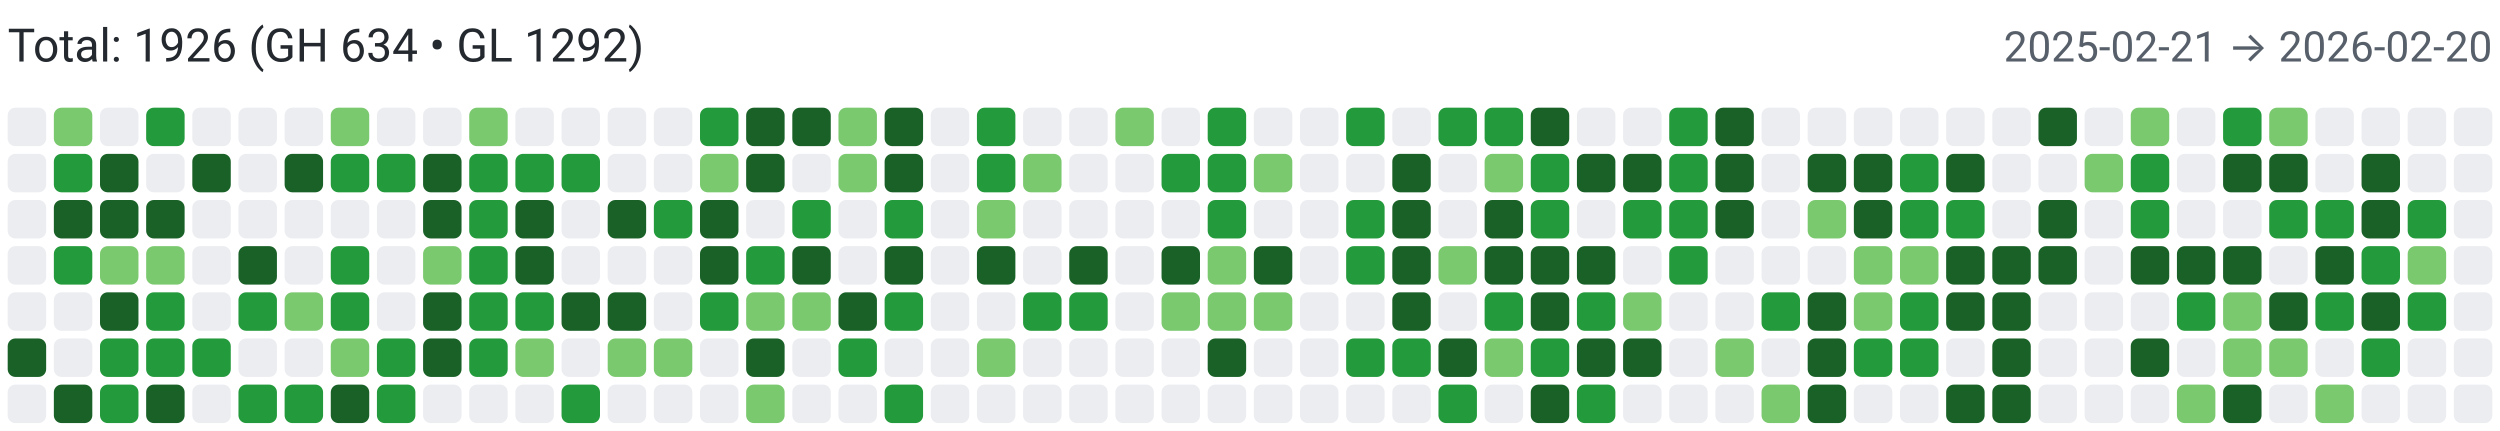
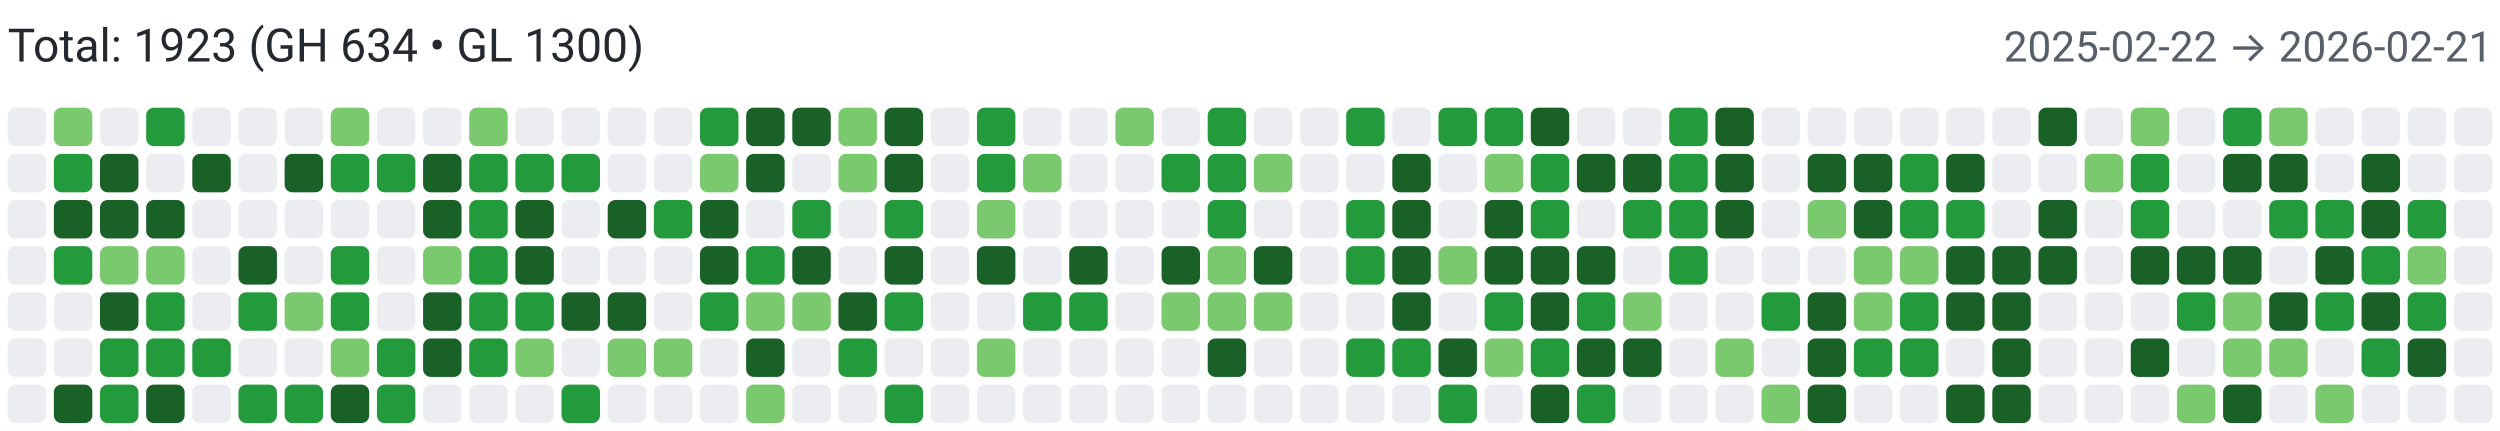
<svg xmlns="http://www.w3.org/2000/svg" width="650" height="112" viewBox="0 0 650 112" role="img" aria-label="Combined contributions">
  <rect width="100%" height="100%" fill="#fff" />
-   <text x="2" y="16" font-family="system-ui,-apple-system,Segoe UI,Roboto,Ubuntu,Cantarell,Noto Sans,sans-serif" font-size="12" fill="#24292f">Total: 1926 (GH 634 • GL 1292)</text>
-   <text x="648" y="16" text-anchor="end" font-family="system-ui,-apple-system,Segoe UI,Roboto,Ubuntu,Cantarell,Noto Sans,sans-serif" font-size="11" fill="#57606a">2025-02-21 → 2026-02-20</text>
+   <text x="2" y="16" font-family="system-ui,-apple-system,Segoe UI,Roboto,Ubuntu,Cantarell,Noto Sans,sans-serif" font-size="12" fill="#24292f">Total: 1923 (GH 634 • GL 1300)</text>
+   <text x="648" y="16" text-anchor="end" font-family="system-ui,-apple-system,Segoe UI,Roboto,Ubuntu,Cantarell,Noto Sans,sans-serif" font-size="11" fill="#57606a">2025-02-22 → 2026-02-21</text>
  <rect x="2" y="28" width="10" height="10" rx="2" ry="2" fill="#ebedf0">
        </rect>
  <rect x="2" y="40" width="10" height="10" rx="2" ry="2" fill="#ebedf0">
        </rect>
  <rect x="2" y="52" width="10" height="10" rx="2" ry="2" fill="#ebedf0">
        </rect>
  <rect x="2" y="64" width="10" height="10" rx="2" ry="2" fill="#ebedf0">
        </rect>
  <rect x="2" y="76" width="10" height="10" rx="2" ry="2" fill="#ebedf0">
        </rect>
-   <rect x="2" y="88" width="10" height="10" rx="2" ry="2" fill="#196127">
+   <rect x="2" y="88" width="10" height="10" rx="2" ry="2" fill="#ebedf0">
        </rect>
  <rect x="2" y="100" width="10" height="10" rx="2" ry="2" fill="#ebedf0">
        </rect>
  <rect x="14" y="28" width="10" height="10" rx="2" ry="2" fill="#7bc96f">
        </rect>
  <rect x="14" y="40" width="10" height="10" rx="2" ry="2" fill="#239a3b">
        </rect>
  <rect x="14" y="52" width="10" height="10" rx="2" ry="2" fill="#196127">
        </rect>
  <rect x="14" y="64" width="10" height="10" rx="2" ry="2" fill="#239a3b">
        </rect>
  <rect x="14" y="76" width="10" height="10" rx="2" ry="2" fill="#ebedf0">
        </rect>
  <rect x="14" y="88" width="10" height="10" rx="2" ry="2" fill="#ebedf0">
        </rect>
  <rect x="14" y="100" width="10" height="10" rx="2" ry="2" fill="#196127">
        </rect>
  <rect x="26" y="28" width="10" height="10" rx="2" ry="2" fill="#ebedf0">
        </rect>
  <rect x="26" y="40" width="10" height="10" rx="2" ry="2" fill="#196127">
        </rect>
  <rect x="26" y="52" width="10" height="10" rx="2" ry="2" fill="#196127">
        </rect>
  <rect x="26" y="64" width="10" height="10" rx="2" ry="2" fill="#7bc96f">
        </rect>
  <rect x="26" y="76" width="10" height="10" rx="2" ry="2" fill="#196127">
        </rect>
  <rect x="26" y="88" width="10" height="10" rx="2" ry="2" fill="#239a3b">
        </rect>
  <rect x="26" y="100" width="10" height="10" rx="2" ry="2" fill="#239a3b">
        </rect>
  <rect x="38" y="28" width="10" height="10" rx="2" ry="2" fill="#239a3b">
        </rect>
  <rect x="38" y="40" width="10" height="10" rx="2" ry="2" fill="#ebedf0">
        </rect>
  <rect x="38" y="52" width="10" height="10" rx="2" ry="2" fill="#196127">
        </rect>
  <rect x="38" y="64" width="10" height="10" rx="2" ry="2" fill="#7bc96f">
        </rect>
  <rect x="38" y="76" width="10" height="10" rx="2" ry="2" fill="#239a3b">
        </rect>
  <rect x="38" y="88" width="10" height="10" rx="2" ry="2" fill="#239a3b">
        </rect>
  <rect x="38" y="100" width="10" height="10" rx="2" ry="2" fill="#196127">
        </rect>
  <rect x="50" y="28" width="10" height="10" rx="2" ry="2" fill="#ebedf0">
        </rect>
  <rect x="50" y="40" width="10" height="10" rx="2" ry="2" fill="#196127">
        </rect>
  <rect x="50" y="52" width="10" height="10" rx="2" ry="2" fill="#ebedf0">
        </rect>
  <rect x="50" y="64" width="10" height="10" rx="2" ry="2" fill="#ebedf0">
        </rect>
  <rect x="50" y="76" width="10" height="10" rx="2" ry="2" fill="#ebedf0">
        </rect>
  <rect x="50" y="88" width="10" height="10" rx="2" ry="2" fill="#239a3b">
        </rect>
  <rect x="50" y="100" width="10" height="10" rx="2" ry="2" fill="#ebedf0">
        </rect>
  <rect x="62" y="28" width="10" height="10" rx="2" ry="2" fill="#ebedf0">
        </rect>
  <rect x="62" y="40" width="10" height="10" rx="2" ry="2" fill="#ebedf0">
        </rect>
  <rect x="62" y="52" width="10" height="10" rx="2" ry="2" fill="#ebedf0">
        </rect>
  <rect x="62" y="64" width="10" height="10" rx="2" ry="2" fill="#196127">
        </rect>
  <rect x="62" y="76" width="10" height="10" rx="2" ry="2" fill="#239a3b">
        </rect>
  <rect x="62" y="88" width="10" height="10" rx="2" ry="2" fill="#ebedf0">
        </rect>
  <rect x="62" y="100" width="10" height="10" rx="2" ry="2" fill="#239a3b">
        </rect>
  <rect x="74" y="28" width="10" height="10" rx="2" ry="2" fill="#ebedf0">
        </rect>
  <rect x="74" y="40" width="10" height="10" rx="2" ry="2" fill="#196127">
        </rect>
  <rect x="74" y="52" width="10" height="10" rx="2" ry="2" fill="#ebedf0">
        </rect>
  <rect x="74" y="64" width="10" height="10" rx="2" ry="2" fill="#ebedf0">
        </rect>
  <rect x="74" y="76" width="10" height="10" rx="2" ry="2" fill="#7bc96f">
        </rect>
  <rect x="74" y="88" width="10" height="10" rx="2" ry="2" fill="#ebedf0">
        </rect>
  <rect x="74" y="100" width="10" height="10" rx="2" ry="2" fill="#239a3b">
        </rect>
  <rect x="86" y="28" width="10" height="10" rx="2" ry="2" fill="#7bc96f">
        </rect>
  <rect x="86" y="40" width="10" height="10" rx="2" ry="2" fill="#239a3b">
        </rect>
  <rect x="86" y="52" width="10" height="10" rx="2" ry="2" fill="#ebedf0">
        </rect>
  <rect x="86" y="64" width="10" height="10" rx="2" ry="2" fill="#239a3b">
        </rect>
  <rect x="86" y="76" width="10" height="10" rx="2" ry="2" fill="#239a3b">
        </rect>
  <rect x="86" y="88" width="10" height="10" rx="2" ry="2" fill="#7bc96f">
        </rect>
  <rect x="86" y="100" width="10" height="10" rx="2" ry="2" fill="#196127">
        </rect>
  <rect x="98" y="28" width="10" height="10" rx="2" ry="2" fill="#ebedf0">
        </rect>
  <rect x="98" y="40" width="10" height="10" rx="2" ry="2" fill="#239a3b">
        </rect>
  <rect x="98" y="52" width="10" height="10" rx="2" ry="2" fill="#ebedf0">
        </rect>
  <rect x="98" y="64" width="10" height="10" rx="2" ry="2" fill="#ebedf0">
        </rect>
  <rect x="98" y="76" width="10" height="10" rx="2" ry="2" fill="#ebedf0">
        </rect>
  <rect x="98" y="88" width="10" height="10" rx="2" ry="2" fill="#239a3b">
        </rect>
  <rect x="98" y="100" width="10" height="10" rx="2" ry="2" fill="#239a3b">
        </rect>
  <rect x="110" y="28" width="10" height="10" rx="2" ry="2" fill="#ebedf0">
        </rect>
  <rect x="110" y="40" width="10" height="10" rx="2" ry="2" fill="#196127">
        </rect>
  <rect x="110" y="52" width="10" height="10" rx="2" ry="2" fill="#196127">
        </rect>
  <rect x="110" y="64" width="10" height="10" rx="2" ry="2" fill="#7bc96f">
        </rect>
  <rect x="110" y="76" width="10" height="10" rx="2" ry="2" fill="#196127">
        </rect>
  <rect x="110" y="88" width="10" height="10" rx="2" ry="2" fill="#196127">
        </rect>
  <rect x="110" y="100" width="10" height="10" rx="2" ry="2" fill="#ebedf0">
        </rect>
  <rect x="122" y="28" width="10" height="10" rx="2" ry="2" fill="#7bc96f">
        </rect>
  <rect x="122" y="40" width="10" height="10" rx="2" ry="2" fill="#239a3b">
        </rect>
  <rect x="122" y="52" width="10" height="10" rx="2" ry="2" fill="#239a3b">
        </rect>
  <rect x="122" y="64" width="10" height="10" rx="2" ry="2" fill="#239a3b">
        </rect>
  <rect x="122" y="76" width="10" height="10" rx="2" ry="2" fill="#239a3b">
        </rect>
  <rect x="122" y="88" width="10" height="10" rx="2" ry="2" fill="#239a3b">
        </rect>
  <rect x="122" y="100" width="10" height="10" rx="2" ry="2" fill="#ebedf0">
        </rect>
  <rect x="134" y="28" width="10" height="10" rx="2" ry="2" fill="#ebedf0">
        </rect>
  <rect x="134" y="40" width="10" height="10" rx="2" ry="2" fill="#239a3b">
        </rect>
  <rect x="134" y="52" width="10" height="10" rx="2" ry="2" fill="#196127">
        </rect>
  <rect x="134" y="64" width="10" height="10" rx="2" ry="2" fill="#196127">
        </rect>
  <rect x="134" y="76" width="10" height="10" rx="2" ry="2" fill="#239a3b">
        </rect>
  <rect x="134" y="88" width="10" height="10" rx="2" ry="2" fill="#7bc96f">
        </rect>
  <rect x="134" y="100" width="10" height="10" rx="2" ry="2" fill="#ebedf0">
        </rect>
  <rect x="146" y="28" width="10" height="10" rx="2" ry="2" fill="#ebedf0">
        </rect>
  <rect x="146" y="40" width="10" height="10" rx="2" ry="2" fill="#239a3b">
        </rect>
  <rect x="146" y="52" width="10" height="10" rx="2" ry="2" fill="#ebedf0">
        </rect>
  <rect x="146" y="64" width="10" height="10" rx="2" ry="2" fill="#ebedf0">
        </rect>
  <rect x="146" y="76" width="10" height="10" rx="2" ry="2" fill="#196127">
        </rect>
  <rect x="146" y="88" width="10" height="10" rx="2" ry="2" fill="#ebedf0">
        </rect>
  <rect x="146" y="100" width="10" height="10" rx="2" ry="2" fill="#239a3b">
        </rect>
  <rect x="158" y="28" width="10" height="10" rx="2" ry="2" fill="#ebedf0">
        </rect>
  <rect x="158" y="40" width="10" height="10" rx="2" ry="2" fill="#ebedf0">
        </rect>
  <rect x="158" y="52" width="10" height="10" rx="2" ry="2" fill="#196127">
        </rect>
  <rect x="158" y="64" width="10" height="10" rx="2" ry="2" fill="#ebedf0">
        </rect>
  <rect x="158" y="76" width="10" height="10" rx="2" ry="2" fill="#196127">
        </rect>
  <rect x="158" y="88" width="10" height="10" rx="2" ry="2" fill="#7bc96f">
        </rect>
  <rect x="158" y="100" width="10" height="10" rx="2" ry="2" fill="#ebedf0">
        </rect>
  <rect x="170" y="28" width="10" height="10" rx="2" ry="2" fill="#ebedf0">
        </rect>
  <rect x="170" y="40" width="10" height="10" rx="2" ry="2" fill="#ebedf0">
        </rect>
  <rect x="170" y="52" width="10" height="10" rx="2" ry="2" fill="#239a3b">
        </rect>
  <rect x="170" y="64" width="10" height="10" rx="2" ry="2" fill="#ebedf0">
        </rect>
  <rect x="170" y="76" width="10" height="10" rx="2" ry="2" fill="#ebedf0">
        </rect>
  <rect x="170" y="88" width="10" height="10" rx="2" ry="2" fill="#7bc96f">
        </rect>
  <rect x="170" y="100" width="10" height="10" rx="2" ry="2" fill="#ebedf0">
        </rect>
  <rect x="182" y="28" width="10" height="10" rx="2" ry="2" fill="#239a3b">
        </rect>
  <rect x="182" y="40" width="10" height="10" rx="2" ry="2" fill="#7bc96f">
        </rect>
  <rect x="182" y="52" width="10" height="10" rx="2" ry="2" fill="#196127">
        </rect>
  <rect x="182" y="64" width="10" height="10" rx="2" ry="2" fill="#196127">
        </rect>
  <rect x="182" y="76" width="10" height="10" rx="2" ry="2" fill="#239a3b">
        </rect>
  <rect x="182" y="88" width="10" height="10" rx="2" ry="2" fill="#ebedf0">
        </rect>
  <rect x="182" y="100" width="10" height="10" rx="2" ry="2" fill="#ebedf0">
        </rect>
  <rect x="194" y="28" width="10" height="10" rx="2" ry="2" fill="#196127">
        </rect>
  <rect x="194" y="40" width="10" height="10" rx="2" ry="2" fill="#196127">
        </rect>
  <rect x="194" y="52" width="10" height="10" rx="2" ry="2" fill="#ebedf0">
        </rect>
  <rect x="194" y="64" width="10" height="10" rx="2" ry="2" fill="#239a3b">
        </rect>
  <rect x="194" y="76" width="10" height="10" rx="2" ry="2" fill="#7bc96f">
        </rect>
  <rect x="194" y="88" width="10" height="10" rx="2" ry="2" fill="#196127">
        </rect>
  <rect x="194" y="100" width="10" height="10" rx="2" ry="2" fill="#7bc96f">
        </rect>
  <rect x="206" y="28" width="10" height="10" rx="2" ry="2" fill="#196127">
        </rect>
  <rect x="206" y="40" width="10" height="10" rx="2" ry="2" fill="#ebedf0">
        </rect>
  <rect x="206" y="52" width="10" height="10" rx="2" ry="2" fill="#239a3b">
        </rect>
  <rect x="206" y="64" width="10" height="10" rx="2" ry="2" fill="#196127">
        </rect>
  <rect x="206" y="76" width="10" height="10" rx="2" ry="2" fill="#7bc96f">
        </rect>
  <rect x="206" y="88" width="10" height="10" rx="2" ry="2" fill="#ebedf0">
        </rect>
  <rect x="206" y="100" width="10" height="10" rx="2" ry="2" fill="#ebedf0">
        </rect>
  <rect x="218" y="28" width="10" height="10" rx="2" ry="2" fill="#7bc96f">
        </rect>
  <rect x="218" y="40" width="10" height="10" rx="2" ry="2" fill="#7bc96f">
        </rect>
  <rect x="218" y="52" width="10" height="10" rx="2" ry="2" fill="#ebedf0">
        </rect>
  <rect x="218" y="64" width="10" height="10" rx="2" ry="2" fill="#ebedf0">
        </rect>
  <rect x="218" y="76" width="10" height="10" rx="2" ry="2" fill="#196127">
        </rect>
  <rect x="218" y="88" width="10" height="10" rx="2" ry="2" fill="#239a3b">
        </rect>
  <rect x="218" y="100" width="10" height="10" rx="2" ry="2" fill="#ebedf0">
        </rect>
  <rect x="230" y="28" width="10" height="10" rx="2" ry="2" fill="#196127">
        </rect>
  <rect x="230" y="40" width="10" height="10" rx="2" ry="2" fill="#196127">
        </rect>
  <rect x="230" y="52" width="10" height="10" rx="2" ry="2" fill="#239a3b">
        </rect>
  <rect x="230" y="64" width="10" height="10" rx="2" ry="2" fill="#196127">
        </rect>
  <rect x="230" y="76" width="10" height="10" rx="2" ry="2" fill="#239a3b">
        </rect>
  <rect x="230" y="88" width="10" height="10" rx="2" ry="2" fill="#ebedf0">
        </rect>
  <rect x="230" y="100" width="10" height="10" rx="2" ry="2" fill="#239a3b">
        </rect>
  <rect x="242" y="28" width="10" height="10" rx="2" ry="2" fill="#ebedf0">
        </rect>
  <rect x="242" y="40" width="10" height="10" rx="2" ry="2" fill="#ebedf0">
        </rect>
  <rect x="242" y="52" width="10" height="10" rx="2" ry="2" fill="#ebedf0">
        </rect>
  <rect x="242" y="64" width="10" height="10" rx="2" ry="2" fill="#ebedf0">
        </rect>
  <rect x="242" y="76" width="10" height="10" rx="2" ry="2" fill="#ebedf0">
        </rect>
  <rect x="242" y="88" width="10" height="10" rx="2" ry="2" fill="#ebedf0">
        </rect>
  <rect x="242" y="100" width="10" height="10" rx="2" ry="2" fill="#ebedf0">
        </rect>
  <rect x="254" y="28" width="10" height="10" rx="2" ry="2" fill="#239a3b">
        </rect>
  <rect x="254" y="40" width="10" height="10" rx="2" ry="2" fill="#239a3b">
        </rect>
  <rect x="254" y="52" width="10" height="10" rx="2" ry="2" fill="#7bc96f">
        </rect>
  <rect x="254" y="64" width="10" height="10" rx="2" ry="2" fill="#196127">
        </rect>
  <rect x="254" y="76" width="10" height="10" rx="2" ry="2" fill="#ebedf0">
        </rect>
  <rect x="254" y="88" width="10" height="10" rx="2" ry="2" fill="#7bc96f">
        </rect>
  <rect x="254" y="100" width="10" height="10" rx="2" ry="2" fill="#ebedf0">
        </rect>
  <rect x="266" y="28" width="10" height="10" rx="2" ry="2" fill="#ebedf0">
        </rect>
  <rect x="266" y="40" width="10" height="10" rx="2" ry="2" fill="#7bc96f">
        </rect>
  <rect x="266" y="52" width="10" height="10" rx="2" ry="2" fill="#ebedf0">
        </rect>
  <rect x="266" y="64" width="10" height="10" rx="2" ry="2" fill="#ebedf0">
        </rect>
  <rect x="266" y="76" width="10" height="10" rx="2" ry="2" fill="#239a3b">
        </rect>
  <rect x="266" y="88" width="10" height="10" rx="2" ry="2" fill="#ebedf0">
        </rect>
  <rect x="266" y="100" width="10" height="10" rx="2" ry="2" fill="#ebedf0">
        </rect>
  <rect x="278" y="28" width="10" height="10" rx="2" ry="2" fill="#ebedf0">
        </rect>
  <rect x="278" y="40" width="10" height="10" rx="2" ry="2" fill="#ebedf0">
        </rect>
  <rect x="278" y="52" width="10" height="10" rx="2" ry="2" fill="#ebedf0">
        </rect>
  <rect x="278" y="64" width="10" height="10" rx="2" ry="2" fill="#196127">
        </rect>
  <rect x="278" y="76" width="10" height="10" rx="2" ry="2" fill="#239a3b">
        </rect>
  <rect x="278" y="88" width="10" height="10" rx="2" ry="2" fill="#ebedf0">
        </rect>
  <rect x="278" y="100" width="10" height="10" rx="2" ry="2" fill="#ebedf0">
        </rect>
  <rect x="290" y="28" width="10" height="10" rx="2" ry="2" fill="#7bc96f">
        </rect>
  <rect x="290" y="40" width="10" height="10" rx="2" ry="2" fill="#ebedf0">
        </rect>
  <rect x="290" y="52" width="10" height="10" rx="2" ry="2" fill="#ebedf0">
        </rect>
  <rect x="290" y="64" width="10" height="10" rx="2" ry="2" fill="#ebedf0">
        </rect>
  <rect x="290" y="76" width="10" height="10" rx="2" ry="2" fill="#ebedf0">
        </rect>
  <rect x="290" y="88" width="10" height="10" rx="2" ry="2" fill="#ebedf0">
        </rect>
  <rect x="290" y="100" width="10" height="10" rx="2" ry="2" fill="#ebedf0">
        </rect>
  <rect x="302" y="28" width="10" height="10" rx="2" ry="2" fill="#ebedf0">
        </rect>
  <rect x="302" y="40" width="10" height="10" rx="2" ry="2" fill="#239a3b">
        </rect>
  <rect x="302" y="52" width="10" height="10" rx="2" ry="2" fill="#ebedf0">
        </rect>
  <rect x="302" y="64" width="10" height="10" rx="2" ry="2" fill="#196127">
        </rect>
  <rect x="302" y="76" width="10" height="10" rx="2" ry="2" fill="#7bc96f">
        </rect>
  <rect x="302" y="88" width="10" height="10" rx="2" ry="2" fill="#ebedf0">
        </rect>
  <rect x="302" y="100" width="10" height="10" rx="2" ry="2" fill="#ebedf0">
        </rect>
  <rect x="314" y="28" width="10" height="10" rx="2" ry="2" fill="#239a3b">
        </rect>
  <rect x="314" y="40" width="10" height="10" rx="2" ry="2" fill="#239a3b">
        </rect>
  <rect x="314" y="52" width="10" height="10" rx="2" ry="2" fill="#239a3b">
        </rect>
  <rect x="314" y="64" width="10" height="10" rx="2" ry="2" fill="#7bc96f">
        </rect>
  <rect x="314" y="76" width="10" height="10" rx="2" ry="2" fill="#7bc96f">
        </rect>
  <rect x="314" y="88" width="10" height="10" rx="2" ry="2" fill="#196127">
        </rect>
  <rect x="314" y="100" width="10" height="10" rx="2" ry="2" fill="#ebedf0">
        </rect>
  <rect x="326" y="28" width="10" height="10" rx="2" ry="2" fill="#ebedf0">
        </rect>
  <rect x="326" y="40" width="10" height="10" rx="2" ry="2" fill="#7bc96f">
        </rect>
  <rect x="326" y="52" width="10" height="10" rx="2" ry="2" fill="#ebedf0">
        </rect>
  <rect x="326" y="64" width="10" height="10" rx="2" ry="2" fill="#196127">
        </rect>
  <rect x="326" y="76" width="10" height="10" rx="2" ry="2" fill="#7bc96f">
        </rect>
  <rect x="326" y="88" width="10" height="10" rx="2" ry="2" fill="#ebedf0">
        </rect>
  <rect x="326" y="100" width="10" height="10" rx="2" ry="2" fill="#ebedf0">
        </rect>
  <rect x="338" y="28" width="10" height="10" rx="2" ry="2" fill="#ebedf0">
        </rect>
  <rect x="338" y="40" width="10" height="10" rx="2" ry="2" fill="#ebedf0">
        </rect>
  <rect x="338" y="52" width="10" height="10" rx="2" ry="2" fill="#ebedf0">
        </rect>
  <rect x="338" y="64" width="10" height="10" rx="2" ry="2" fill="#ebedf0">
        </rect>
  <rect x="338" y="76" width="10" height="10" rx="2" ry="2" fill="#ebedf0">
        </rect>
  <rect x="338" y="88" width="10" height="10" rx="2" ry="2" fill="#ebedf0">
        </rect>
  <rect x="338" y="100" width="10" height="10" rx="2" ry="2" fill="#ebedf0">
        </rect>
  <rect x="350" y="28" width="10" height="10" rx="2" ry="2" fill="#239a3b">
        </rect>
  <rect x="350" y="40" width="10" height="10" rx="2" ry="2" fill="#ebedf0">
        </rect>
  <rect x="350" y="52" width="10" height="10" rx="2" ry="2" fill="#239a3b">
        </rect>
  <rect x="350" y="64" width="10" height="10" rx="2" ry="2" fill="#239a3b">
        </rect>
  <rect x="350" y="76" width="10" height="10" rx="2" ry="2" fill="#ebedf0">
        </rect>
  <rect x="350" y="88" width="10" height="10" rx="2" ry="2" fill="#239a3b">
        </rect>
  <rect x="350" y="100" width="10" height="10" rx="2" ry="2" fill="#ebedf0">
        </rect>
  <rect x="362" y="28" width="10" height="10" rx="2" ry="2" fill="#ebedf0">
        </rect>
  <rect x="362" y="40" width="10" height="10" rx="2" ry="2" fill="#196127">
        </rect>
  <rect x="362" y="52" width="10" height="10" rx="2" ry="2" fill="#196127">
        </rect>
  <rect x="362" y="64" width="10" height="10" rx="2" ry="2" fill="#196127">
        </rect>
  <rect x="362" y="76" width="10" height="10" rx="2" ry="2" fill="#196127">
        </rect>
  <rect x="362" y="88" width="10" height="10" rx="2" ry="2" fill="#239a3b">
        </rect>
  <rect x="362" y="100" width="10" height="10" rx="2" ry="2" fill="#ebedf0">
        </rect>
  <rect x="374" y="28" width="10" height="10" rx="2" ry="2" fill="#239a3b">
        </rect>
  <rect x="374" y="40" width="10" height="10" rx="2" ry="2" fill="#ebedf0">
        </rect>
  <rect x="374" y="52" width="10" height="10" rx="2" ry="2" fill="#ebedf0">
        </rect>
  <rect x="374" y="64" width="10" height="10" rx="2" ry="2" fill="#7bc96f">
        </rect>
  <rect x="374" y="76" width="10" height="10" rx="2" ry="2" fill="#ebedf0">
        </rect>
  <rect x="374" y="88" width="10" height="10" rx="2" ry="2" fill="#196127">
        </rect>
  <rect x="374" y="100" width="10" height="10" rx="2" ry="2" fill="#239a3b">
        </rect>
  <rect x="386" y="28" width="10" height="10" rx="2" ry="2" fill="#239a3b">
        </rect>
  <rect x="386" y="40" width="10" height="10" rx="2" ry="2" fill="#7bc96f">
        </rect>
  <rect x="386" y="52" width="10" height="10" rx="2" ry="2" fill="#196127">
        </rect>
  <rect x="386" y="64" width="10" height="10" rx="2" ry="2" fill="#196127">
        </rect>
  <rect x="386" y="76" width="10" height="10" rx="2" ry="2" fill="#239a3b">
        </rect>
  <rect x="386" y="88" width="10" height="10" rx="2" ry="2" fill="#7bc96f">
        </rect>
  <rect x="386" y="100" width="10" height="10" rx="2" ry="2" fill="#ebedf0">
        </rect>
  <rect x="398" y="28" width="10" height="10" rx="2" ry="2" fill="#196127">
        </rect>
  <rect x="398" y="40" width="10" height="10" rx="2" ry="2" fill="#239a3b">
        </rect>
  <rect x="398" y="52" width="10" height="10" rx="2" ry="2" fill="#239a3b">
        </rect>
  <rect x="398" y="64" width="10" height="10" rx="2" ry="2" fill="#196127">
        </rect>
  <rect x="398" y="76" width="10" height="10" rx="2" ry="2" fill="#196127">
        </rect>
  <rect x="398" y="88" width="10" height="10" rx="2" ry="2" fill="#239a3b">
        </rect>
  <rect x="398" y="100" width="10" height="10" rx="2" ry="2" fill="#196127">
        </rect>
  <rect x="410" y="28" width="10" height="10" rx="2" ry="2" fill="#ebedf0">
        </rect>
  <rect x="410" y="40" width="10" height="10" rx="2" ry="2" fill="#196127">
        </rect>
  <rect x="410" y="52" width="10" height="10" rx="2" ry="2" fill="#ebedf0">
        </rect>
  <rect x="410" y="64" width="10" height="10" rx="2" ry="2" fill="#196127">
        </rect>
  <rect x="410" y="76" width="10" height="10" rx="2" ry="2" fill="#239a3b">
        </rect>
  <rect x="410" y="88" width="10" height="10" rx="2" ry="2" fill="#196127">
        </rect>
  <rect x="410" y="100" width="10" height="10" rx="2" ry="2" fill="#239a3b">
        </rect>
  <rect x="422" y="28" width="10" height="10" rx="2" ry="2" fill="#ebedf0">
        </rect>
  <rect x="422" y="40" width="10" height="10" rx="2" ry="2" fill="#196127">
        </rect>
  <rect x="422" y="52" width="10" height="10" rx="2" ry="2" fill="#239a3b">
        </rect>
  <rect x="422" y="64" width="10" height="10" rx="2" ry="2" fill="#ebedf0">
        </rect>
  <rect x="422" y="76" width="10" height="10" rx="2" ry="2" fill="#7bc96f">
        </rect>
  <rect x="422" y="88" width="10" height="10" rx="2" ry="2" fill="#196127">
        </rect>
  <rect x="422" y="100" width="10" height="10" rx="2" ry="2" fill="#ebedf0">
        </rect>
  <rect x="434" y="28" width="10" height="10" rx="2" ry="2" fill="#239a3b">
        </rect>
  <rect x="434" y="40" width="10" height="10" rx="2" ry="2" fill="#239a3b">
        </rect>
  <rect x="434" y="52" width="10" height="10" rx="2" ry="2" fill="#239a3b">
        </rect>
  <rect x="434" y="64" width="10" height="10" rx="2" ry="2" fill="#239a3b">
        </rect>
  <rect x="434" y="76" width="10" height="10" rx="2" ry="2" fill="#ebedf0">
        </rect>
  <rect x="434" y="88" width="10" height="10" rx="2" ry="2" fill="#ebedf0">
        </rect>
  <rect x="434" y="100" width="10" height="10" rx="2" ry="2" fill="#ebedf0">
        </rect>
  <rect x="446" y="28" width="10" height="10" rx="2" ry="2" fill="#196127">
        </rect>
  <rect x="446" y="40" width="10" height="10" rx="2" ry="2" fill="#196127">
        </rect>
  <rect x="446" y="52" width="10" height="10" rx="2" ry="2" fill="#196127">
        </rect>
  <rect x="446" y="64" width="10" height="10" rx="2" ry="2" fill="#ebedf0">
        </rect>
  <rect x="446" y="76" width="10" height="10" rx="2" ry="2" fill="#ebedf0">
        </rect>
  <rect x="446" y="88" width="10" height="10" rx="2" ry="2" fill="#7bc96f">
        </rect>
  <rect x="446" y="100" width="10" height="10" rx="2" ry="2" fill="#ebedf0">
        </rect>
  <rect x="458" y="28" width="10" height="10" rx="2" ry="2" fill="#ebedf0">
        </rect>
  <rect x="458" y="40" width="10" height="10" rx="2" ry="2" fill="#ebedf0">
        </rect>
  <rect x="458" y="52" width="10" height="10" rx="2" ry="2" fill="#ebedf0">
        </rect>
  <rect x="458" y="64" width="10" height="10" rx="2" ry="2" fill="#ebedf0">
        </rect>
  <rect x="458" y="76" width="10" height="10" rx="2" ry="2" fill="#239a3b">
        </rect>
  <rect x="458" y="88" width="10" height="10" rx="2" ry="2" fill="#ebedf0">
        </rect>
  <rect x="458" y="100" width="10" height="10" rx="2" ry="2" fill="#7bc96f">
        </rect>
  <rect x="470" y="28" width="10" height="10" rx="2" ry="2" fill="#ebedf0">
        </rect>
  <rect x="470" y="40" width="10" height="10" rx="2" ry="2" fill="#196127">
        </rect>
  <rect x="470" y="52" width="10" height="10" rx="2" ry="2" fill="#7bc96f">
        </rect>
  <rect x="470" y="64" width="10" height="10" rx="2" ry="2" fill="#ebedf0">
        </rect>
  <rect x="470" y="76" width="10" height="10" rx="2" ry="2" fill="#196127">
        </rect>
  <rect x="470" y="88" width="10" height="10" rx="2" ry="2" fill="#196127">
        </rect>
  <rect x="470" y="100" width="10" height="10" rx="2" ry="2" fill="#196127">
        </rect>
  <rect x="482" y="28" width="10" height="10" rx="2" ry="2" fill="#ebedf0">
        </rect>
  <rect x="482" y="40" width="10" height="10" rx="2" ry="2" fill="#196127">
        </rect>
  <rect x="482" y="52" width="10" height="10" rx="2" ry="2" fill="#196127">
        </rect>
  <rect x="482" y="64" width="10" height="10" rx="2" ry="2" fill="#7bc96f">
        </rect>
  <rect x="482" y="76" width="10" height="10" rx="2" ry="2" fill="#7bc96f">
        </rect>
  <rect x="482" y="88" width="10" height="10" rx="2" ry="2" fill="#239a3b">
        </rect>
  <rect x="482" y="100" width="10" height="10" rx="2" ry="2" fill="#ebedf0">
        </rect>
  <rect x="494" y="28" width="10" height="10" rx="2" ry="2" fill="#ebedf0">
        </rect>
  <rect x="494" y="40" width="10" height="10" rx="2" ry="2" fill="#239a3b">
        </rect>
  <rect x="494" y="52" width="10" height="10" rx="2" ry="2" fill="#239a3b">
        </rect>
  <rect x="494" y="64" width="10" height="10" rx="2" ry="2" fill="#7bc96f">
        </rect>
  <rect x="494" y="76" width="10" height="10" rx="2" ry="2" fill="#239a3b">
        </rect>
  <rect x="494" y="88" width="10" height="10" rx="2" ry="2" fill="#239a3b">
        </rect>
  <rect x="494" y="100" width="10" height="10" rx="2" ry="2" fill="#ebedf0">
        </rect>
  <rect x="506" y="28" width="10" height="10" rx="2" ry="2" fill="#ebedf0">
        </rect>
  <rect x="506" y="40" width="10" height="10" rx="2" ry="2" fill="#196127">
        </rect>
  <rect x="506" y="52" width="10" height="10" rx="2" ry="2" fill="#239a3b">
        </rect>
  <rect x="506" y="64" width="10" height="10" rx="2" ry="2" fill="#196127">
        </rect>
  <rect x="506" y="76" width="10" height="10" rx="2" ry="2" fill="#196127">
        </rect>
  <rect x="506" y="88" width="10" height="10" rx="2" ry="2" fill="#ebedf0">
        </rect>
  <rect x="506" y="100" width="10" height="10" rx="2" ry="2" fill="#196127">
        </rect>
  <rect x="518" y="28" width="10" height="10" rx="2" ry="2" fill="#ebedf0">
        </rect>
  <rect x="518" y="40" width="10" height="10" rx="2" ry="2" fill="#ebedf0">
        </rect>
  <rect x="518" y="52" width="10" height="10" rx="2" ry="2" fill="#ebedf0">
        </rect>
  <rect x="518" y="64" width="10" height="10" rx="2" ry="2" fill="#196127">
        </rect>
  <rect x="518" y="76" width="10" height="10" rx="2" ry="2" fill="#196127">
        </rect>
  <rect x="518" y="88" width="10" height="10" rx="2" ry="2" fill="#196127">
        </rect>
  <rect x="518" y="100" width="10" height="10" rx="2" ry="2" fill="#196127">
        </rect>
  <rect x="530" y="28" width="10" height="10" rx="2" ry="2" fill="#196127">
        </rect>
  <rect x="530" y="40" width="10" height="10" rx="2" ry="2" fill="#ebedf0">
        </rect>
  <rect x="530" y="52" width="10" height="10" rx="2" ry="2" fill="#196127">
        </rect>
  <rect x="530" y="64" width="10" height="10" rx="2" ry="2" fill="#196127">
        </rect>
  <rect x="530" y="76" width="10" height="10" rx="2" ry="2" fill="#ebedf0">
        </rect>
  <rect x="530" y="88" width="10" height="10" rx="2" ry="2" fill="#ebedf0">
        </rect>
  <rect x="530" y="100" width="10" height="10" rx="2" ry="2" fill="#ebedf0">
        </rect>
  <rect x="542" y="28" width="10" height="10" rx="2" ry="2" fill="#ebedf0">
        </rect>
  <rect x="542" y="40" width="10" height="10" rx="2" ry="2" fill="#7bc96f">
        </rect>
  <rect x="542" y="52" width="10" height="10" rx="2" ry="2" fill="#ebedf0">
        </rect>
  <rect x="542" y="64" width="10" height="10" rx="2" ry="2" fill="#ebedf0">
        </rect>
  <rect x="542" y="76" width="10" height="10" rx="2" ry="2" fill="#ebedf0">
        </rect>
  <rect x="542" y="88" width="10" height="10" rx="2" ry="2" fill="#ebedf0">
        </rect>
  <rect x="542" y="100" width="10" height="10" rx="2" ry="2" fill="#ebedf0">
        </rect>
  <rect x="554" y="28" width="10" height="10" rx="2" ry="2" fill="#7bc96f">
        </rect>
  <rect x="554" y="40" width="10" height="10" rx="2" ry="2" fill="#239a3b">
        </rect>
  <rect x="554" y="52" width="10" height="10" rx="2" ry="2" fill="#239a3b">
        </rect>
  <rect x="554" y="64" width="10" height="10" rx="2" ry="2" fill="#196127">
        </rect>
  <rect x="554" y="76" width="10" height="10" rx="2" ry="2" fill="#ebedf0">
        </rect>
  <rect x="554" y="88" width="10" height="10" rx="2" ry="2" fill="#196127">
        </rect>
  <rect x="554" y="100" width="10" height="10" rx="2" ry="2" fill="#ebedf0">
        </rect>
  <rect x="566" y="28" width="10" height="10" rx="2" ry="2" fill="#ebedf0">
        </rect>
  <rect x="566" y="40" width="10" height="10" rx="2" ry="2" fill="#ebedf0">
        </rect>
  <rect x="566" y="52" width="10" height="10" rx="2" ry="2" fill="#ebedf0">
        </rect>
  <rect x="566" y="64" width="10" height="10" rx="2" ry="2" fill="#196127">
        </rect>
  <rect x="566" y="76" width="10" height="10" rx="2" ry="2" fill="#239a3b">
        </rect>
  <rect x="566" y="88" width="10" height="10" rx="2" ry="2" fill="#ebedf0">
        </rect>
  <rect x="566" y="100" width="10" height="10" rx="2" ry="2" fill="#7bc96f">
        </rect>
  <rect x="578" y="28" width="10" height="10" rx="2" ry="2" fill="#239a3b">
        </rect>
  <rect x="578" y="40" width="10" height="10" rx="2" ry="2" fill="#196127">
        </rect>
  <rect x="578" y="52" width="10" height="10" rx="2" ry="2" fill="#ebedf0">
        </rect>
  <rect x="578" y="64" width="10" height="10" rx="2" ry="2" fill="#196127">
        </rect>
  <rect x="578" y="76" width="10" height="10" rx="2" ry="2" fill="#7bc96f">
        </rect>
  <rect x="578" y="88" width="10" height="10" rx="2" ry="2" fill="#7bc96f">
        </rect>
  <rect x="578" y="100" width="10" height="10" rx="2" ry="2" fill="#196127">
        </rect>
  <rect x="590" y="28" width="10" height="10" rx="2" ry="2" fill="#7bc96f">
        </rect>
  <rect x="590" y="40" width="10" height="10" rx="2" ry="2" fill="#196127">
        </rect>
  <rect x="590" y="52" width="10" height="10" rx="2" ry="2" fill="#239a3b">
        </rect>
  <rect x="590" y="64" width="10" height="10" rx="2" ry="2" fill="#ebedf0">
        </rect>
  <rect x="590" y="76" width="10" height="10" rx="2" ry="2" fill="#196127">
        </rect>
  <rect x="590" y="88" width="10" height="10" rx="2" ry="2" fill="#7bc96f">
        </rect>
  <rect x="590" y="100" width="10" height="10" rx="2" ry="2" fill="#ebedf0">
        </rect>
  <rect x="602" y="28" width="10" height="10" rx="2" ry="2" fill="#ebedf0">
        </rect>
  <rect x="602" y="40" width="10" height="10" rx="2" ry="2" fill="#ebedf0">
        </rect>
  <rect x="602" y="52" width="10" height="10" rx="2" ry="2" fill="#239a3b">
        </rect>
  <rect x="602" y="64" width="10" height="10" rx="2" ry="2" fill="#196127">
        </rect>
  <rect x="602" y="76" width="10" height="10" rx="2" ry="2" fill="#239a3b">
        </rect>
  <rect x="602" y="88" width="10" height="10" rx="2" ry="2" fill="#ebedf0">
        </rect>
  <rect x="602" y="100" width="10" height="10" rx="2" ry="2" fill="#7bc96f">
        </rect>
  <rect x="614" y="28" width="10" height="10" rx="2" ry="2" fill="#ebedf0">
        </rect>
  <rect x="614" y="40" width="10" height="10" rx="2" ry="2" fill="#196127">
        </rect>
  <rect x="614" y="52" width="10" height="10" rx="2" ry="2" fill="#196127">
        </rect>
  <rect x="614" y="64" width="10" height="10" rx="2" ry="2" fill="#239a3b">
        </rect>
  <rect x="614" y="76" width="10" height="10" rx="2" ry="2" fill="#196127">
        </rect>
  <rect x="614" y="88" width="10" height="10" rx="2" ry="2" fill="#239a3b">
        </rect>
  <rect x="614" y="100" width="10" height="10" rx="2" ry="2" fill="#ebedf0">
        </rect>
  <rect x="626" y="28" width="10" height="10" rx="2" ry="2" fill="#ebedf0">
        </rect>
  <rect x="626" y="40" width="10" height="10" rx="2" ry="2" fill="#ebedf0">
        </rect>
  <rect x="626" y="52" width="10" height="10" rx="2" ry="2" fill="#239a3b">
        </rect>
  <rect x="626" y="64" width="10" height="10" rx="2" ry="2" fill="#7bc96f">
        </rect>
  <rect x="626" y="76" width="10" height="10" rx="2" ry="2" fill="#239a3b">
        </rect>
-   <rect x="626" y="88" width="10" height="10" rx="2" ry="2" fill="#ebedf0">
+   <rect x="626" y="88" width="10" height="10" rx="2" ry="2" fill="#196127">
        </rect>
  <rect x="626" y="100" width="10" height="10" rx="2" ry="2" fill="#ebedf0">
        </rect>
  <rect x="638" y="28" width="10" height="10" rx="2" ry="2" fill="#ebedf0">
        </rect>
  <rect x="638" y="40" width="10" height="10" rx="2" ry="2" fill="#ebedf0">
        </rect>
  <rect x="638" y="52" width="10" height="10" rx="2" ry="2" fill="#ebedf0">
        </rect>
  <rect x="638" y="64" width="10" height="10" rx="2" ry="2" fill="#ebedf0">
        </rect>
  <rect x="638" y="76" width="10" height="10" rx="2" ry="2" fill="#ebedf0">
        </rect>
  <rect x="638" y="88" width="10" height="10" rx="2" ry="2" fill="#ebedf0">
        </rect>
  <rect x="638" y="100" width="10" height="10" rx="2" ry="2" fill="#ebedf0">
        </rect>
</svg>
